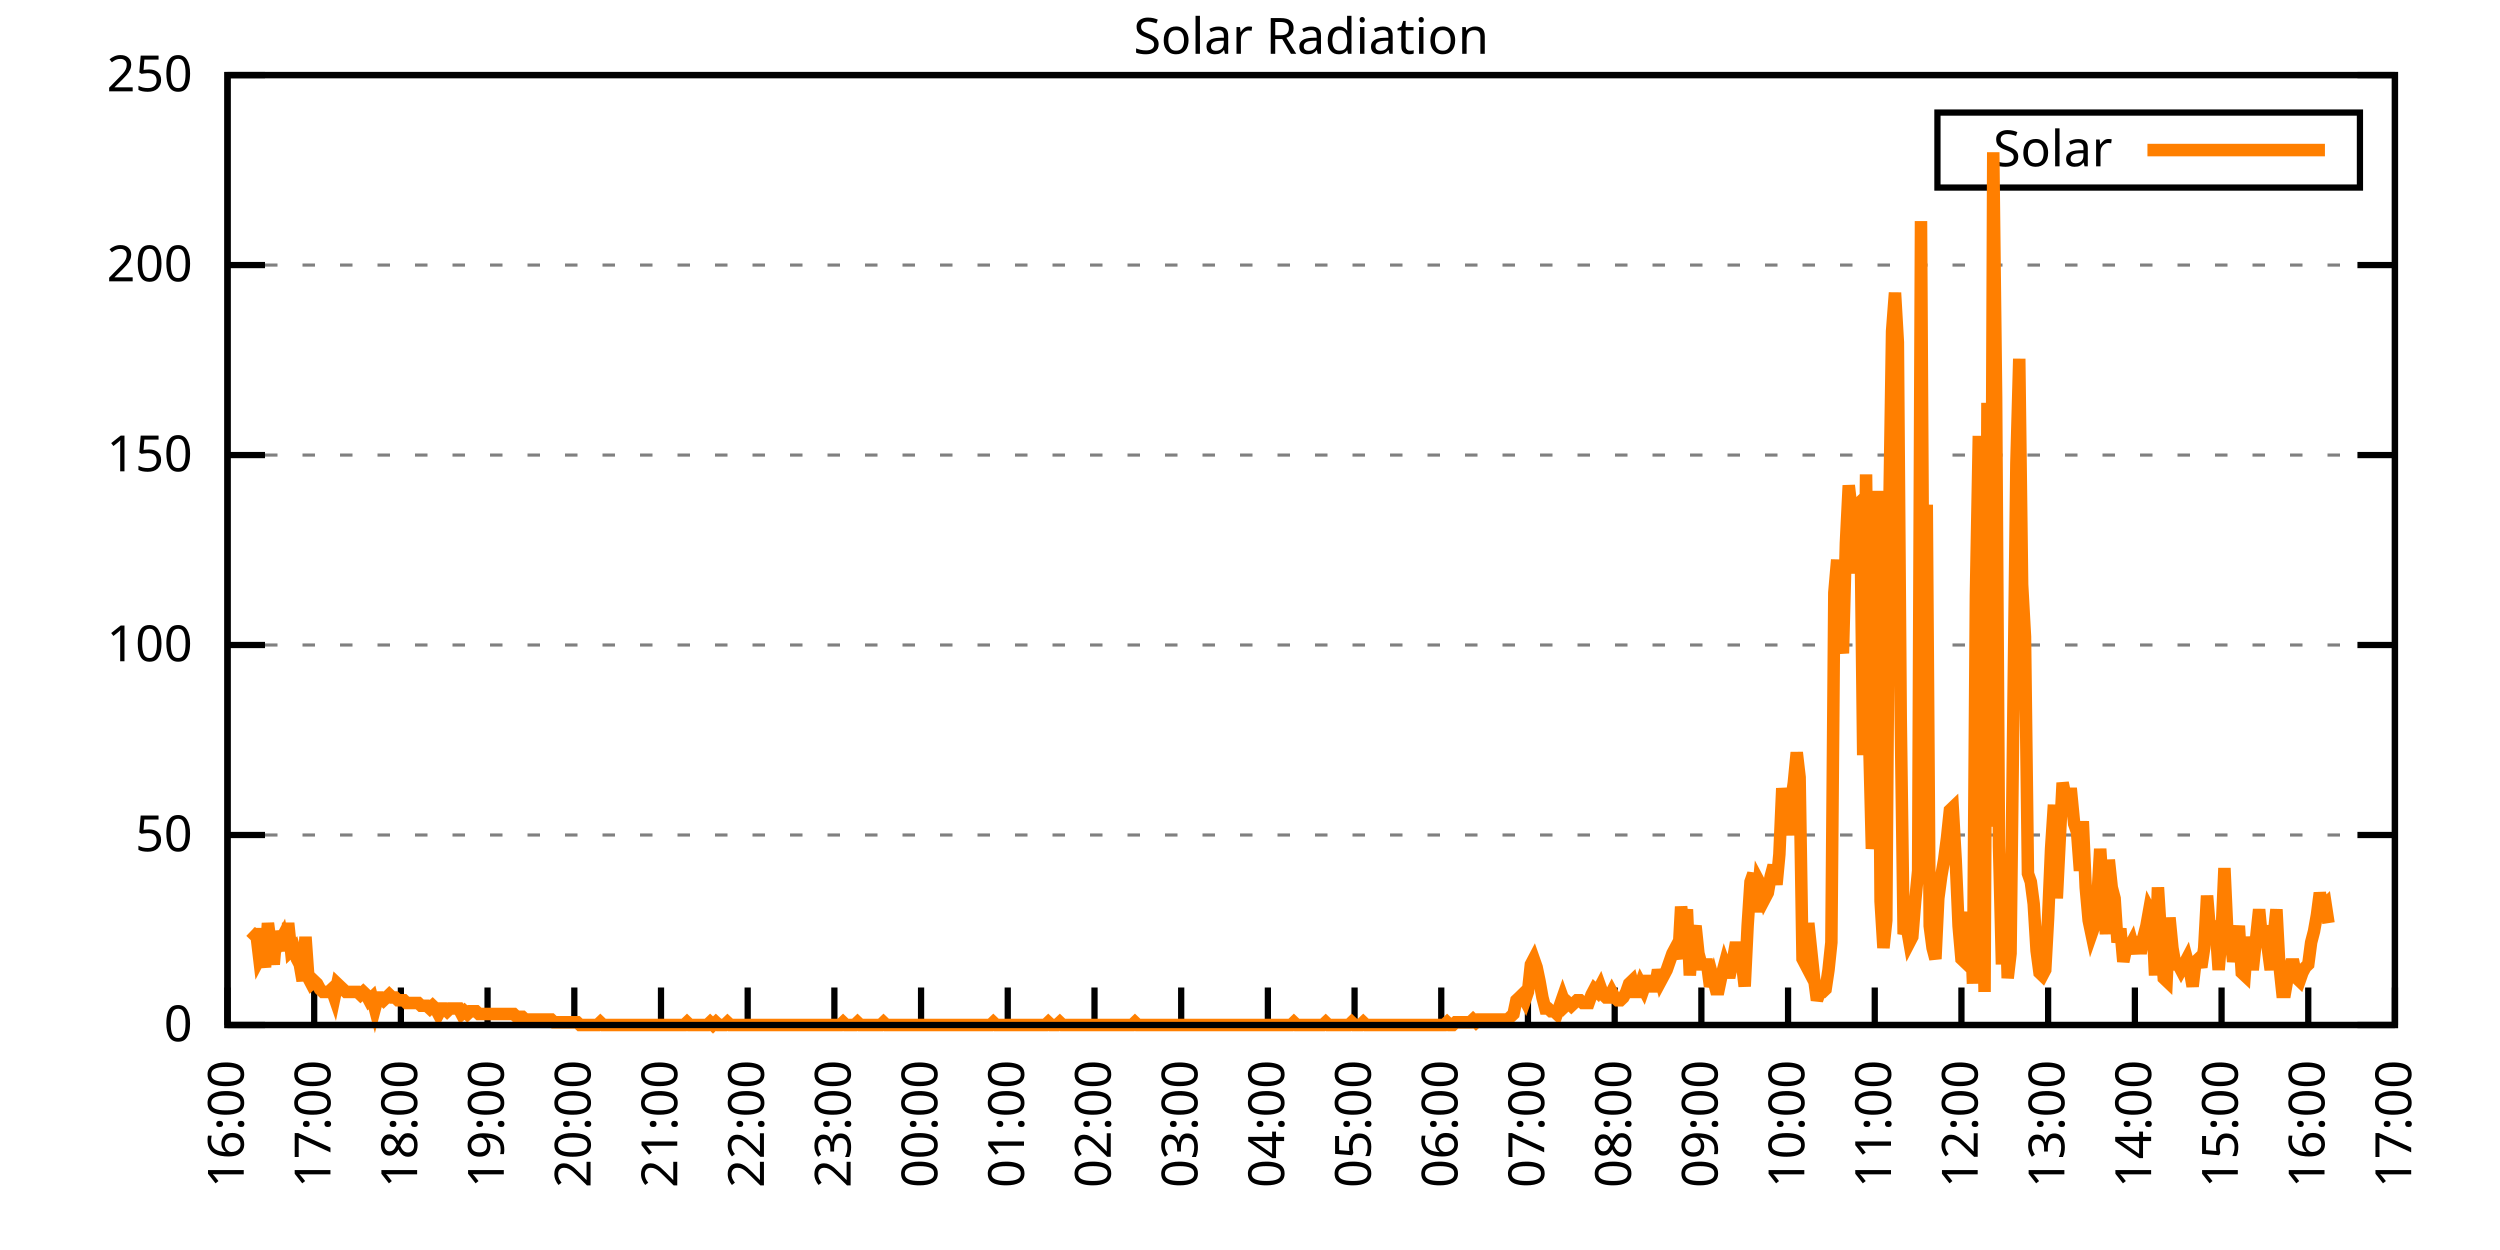
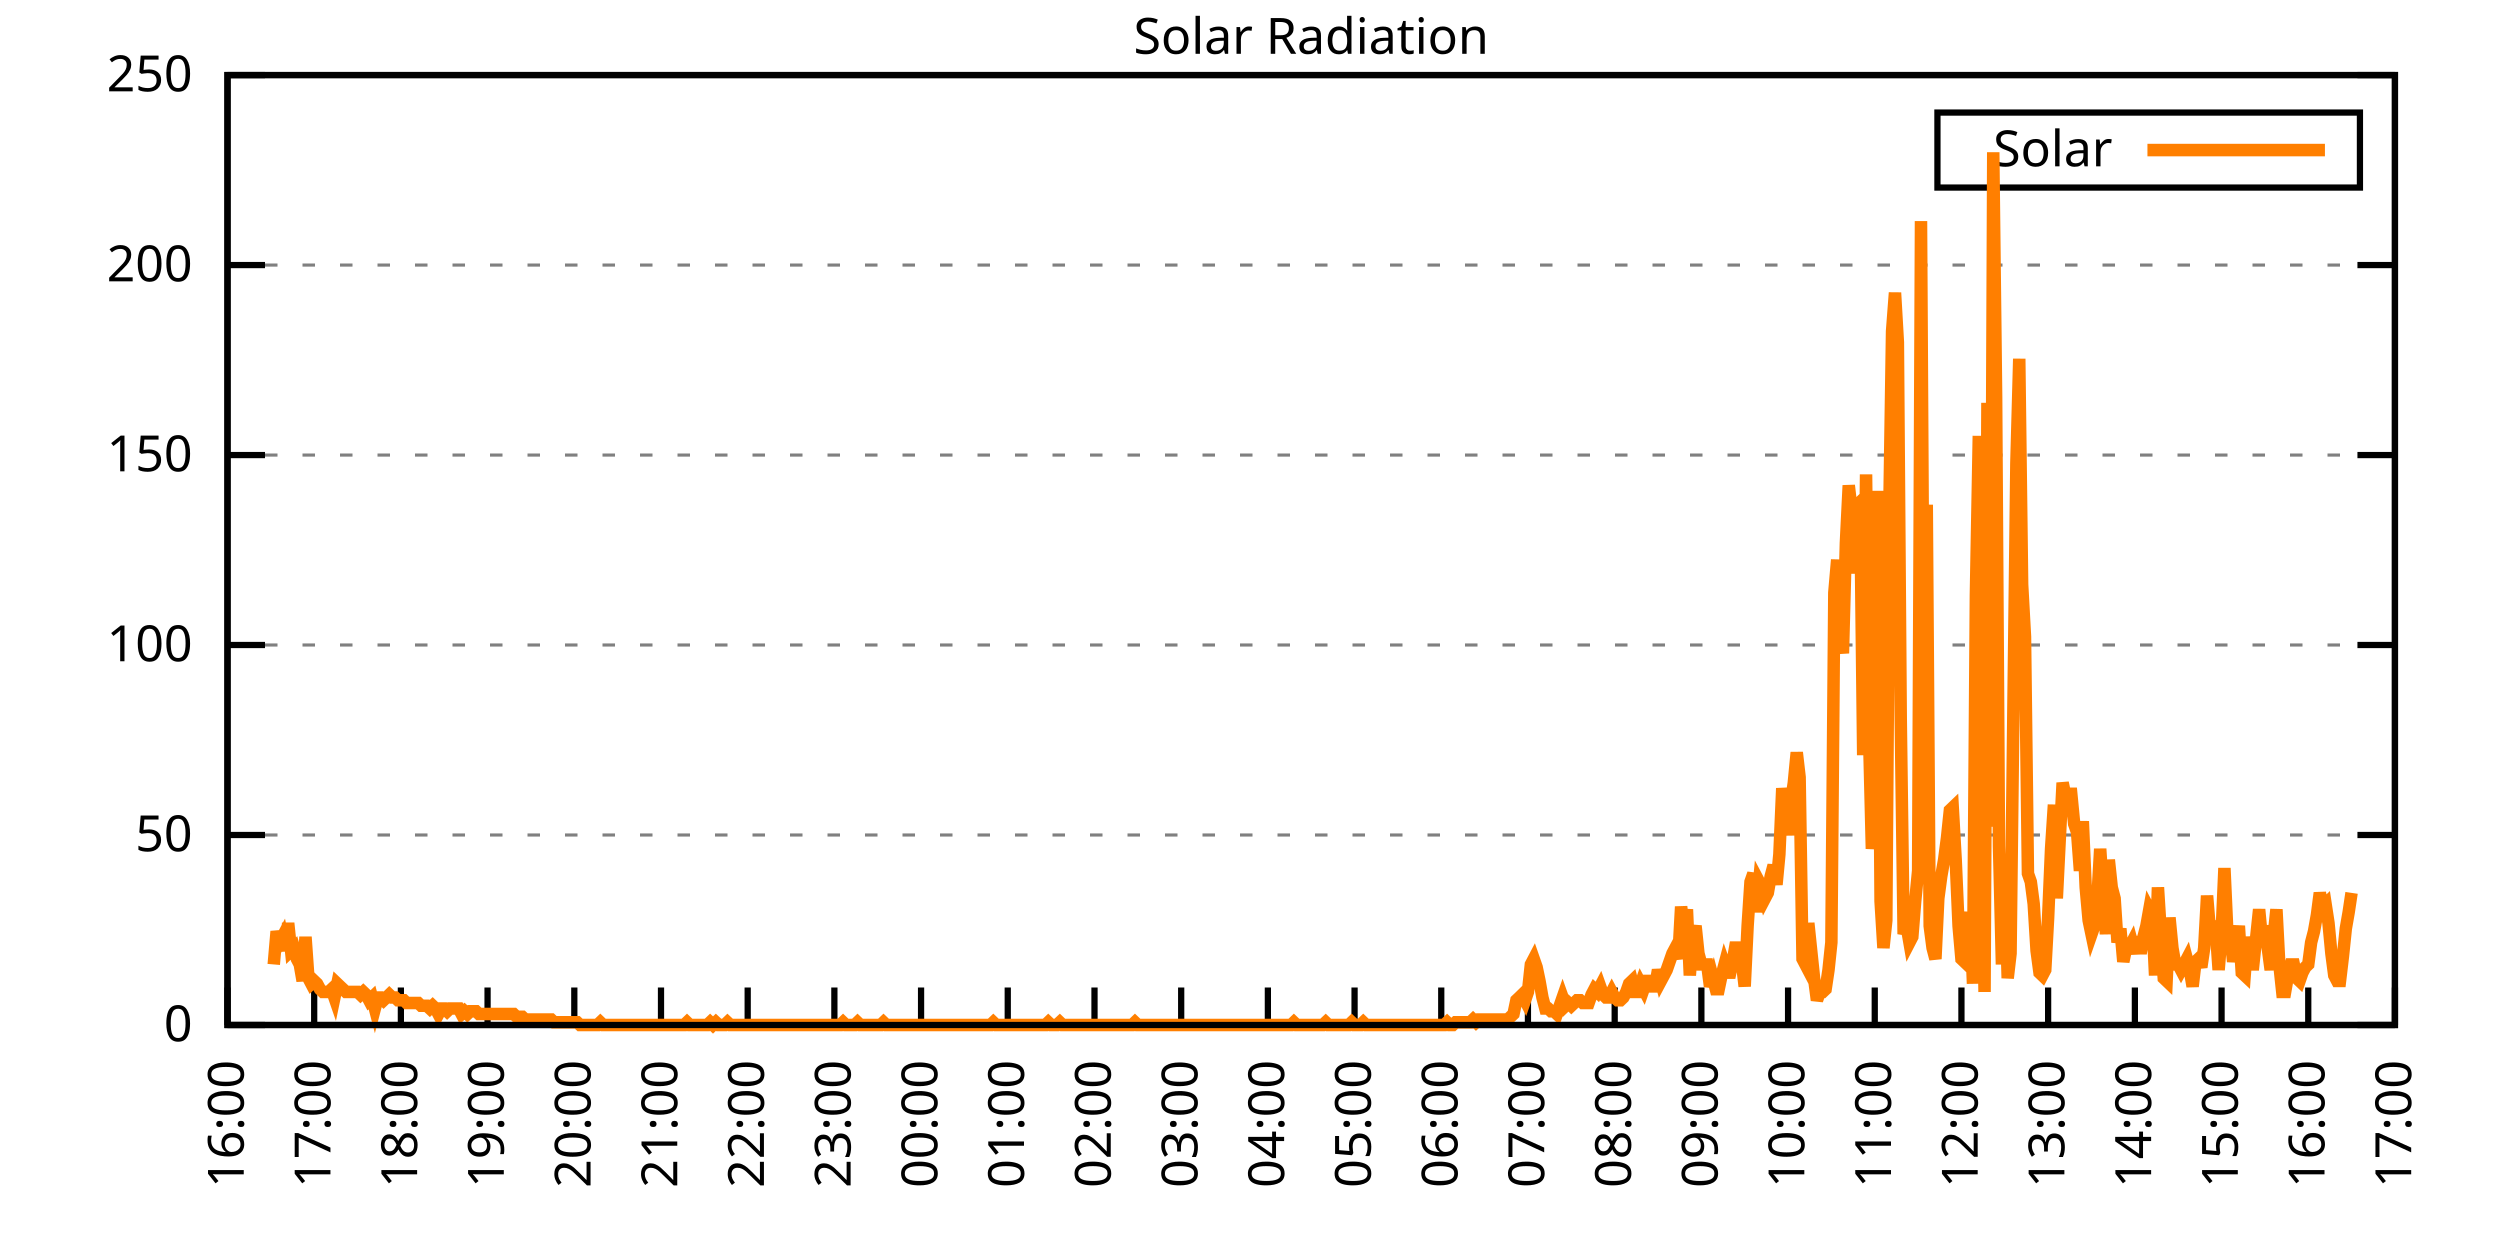
<svg xmlns="http://www.w3.org/2000/svg" xmlns:xlink="http://www.w3.org/1999/xlink" width="400" height="200" viewBox="0 0 400 200">
  <g id="gnuplot_canvas">
    <rect x="0" y="0" width="400" height="200" fill="none" />
    <defs>
      <circle id="gpDot" r="0.5" stroke-width="0.5" stroke="currentColor" />
      <path id="gpPt0" stroke-width="0.333" stroke="currentColor" d="M-1,0 h2 M0,-1 v2" />
      <path id="gpPt1" stroke-width="0.333" stroke="currentColor" d="M-1,-1 L1,1 M1,-1 L-1,1" />
      <path id="gpPt2" stroke-width="0.333" stroke="currentColor" d="M-1,0 L1,0 M0,-1 L0,1 M-1,-1 L1,1 M-1,1 L1,-1" />
      <rect id="gpPt3" stroke-width="0.333" stroke="currentColor" x="-1" y="-1" width="2" height="2" />
      <rect id="gpPt4" stroke-width="0.333" stroke="currentColor" fill="currentColor" x="-1" y="-1" width="2" height="2" />
      <circle id="gpPt5" stroke-width="0.333" stroke="currentColor" cx="0" cy="0" r="1" />
      <use xlink:href="#gpPt5" id="gpPt6" fill="currentColor" stroke="none" />
      <path id="gpPt7" stroke-width="0.333" stroke="currentColor" d="M0,-1.33 L-1.33,0.67 L1.33,0.67 z" />
      <use xlink:href="#gpPt7" id="gpPt8" fill="currentColor" stroke="none" />
      <use xlink:href="#gpPt7" id="gpPt9" stroke="currentColor" transform="rotate(180)" />
      <use xlink:href="#gpPt9" id="gpPt10" fill="currentColor" stroke="none" />
      <use xlink:href="#gpPt3" id="gpPt11" stroke="currentColor" transform="rotate(45)" />
      <use xlink:href="#gpPt11" id="gpPt12" fill="currentColor" stroke="none" />
      <path id="gpPt13" stroke-width="0.333" stroke="currentColor" d="M0,1.330 L1.265,0.411 L0.782,-1.067 L-0.782,-1.076 L-1.265,0.411 z" />
      <use xlink:href="#gpPt13" id="gpPt14" fill="currentColor" stroke="none" />
      <filter id="textbox" filterUnits="objectBoundingBox" x="0" y="0" height="1" width="1">
        <feFlood flood-color="white" flood-opacity="1" result="bgnd" />
        <feComposite in="SourceGraphic" in2="bgnd" operator="atop" />
      </filter>
      <filter id="greybox" filterUnits="objectBoundingBox" x="0" y="0" height="1" width="1">
        <feFlood flood-color="lightgrey" flood-opacity="1" result="grey" />
        <feComposite in="SourceGraphic" in2="grey" operator="atop" />
      </filter>
    </defs>
    <g fill="none" color="white" stroke="currentColor" stroke-width="1.00" stroke-linecap="butt" stroke-linejoin="miter">
</g>
    <g fill="none" color="black" stroke="currentColor" stroke-width="1.00" stroke-linecap="butt" stroke-linejoin="miter">
      <g stroke="none" shape-rendering="crispEdges">
        <polygon fill="rgb(255, 255, 255)" points="36.40,164.00 383.18,164.00 383.18,12.02 36.40,12.02 " />
      </g>
    </g>
    <g fill="none" color="black" stroke="currentColor" stroke-width="1.00" stroke-linecap="butt" stroke-linejoin="miter">
</g>
    <g fill="none" color="black" stroke="black" stroke-width="0.50" stroke-linecap="butt" stroke-linejoin="miter">
</g>
    <g fill="none" color="gray" stroke="currentColor" stroke-width="0.50" stroke-linecap="butt" stroke-linejoin="miter">
      <path stroke="gray" stroke-dasharray="2,4" class="gridline" d="M36.40,164.00 L383.19,164.00  " />
    </g>
    <g fill="none" color="gray" stroke="gray" stroke-width="1.00" stroke-linecap="butt" stroke-linejoin="miter">
</g>
    <g fill="none" color="black" stroke="currentColor" stroke-width="1.00" stroke-linecap="butt" stroke-linejoin="miter">
      <path stroke="black" d="M36.40,164.00 L42.40,164.00 M383.19,164.00 L377.19,164.00  " />
      <g transform="translate(30.80,166.60)" stroke="none" fill="black" font-family="Sans" font-size="8.00" text-anchor="end">
        <text>
          <tspan font-family="Sans"> 0</tspan>
        </text>
      </g>
    </g>
    <g fill="none" color="black" stroke="currentColor" stroke-width="1.00" stroke-linecap="butt" stroke-linejoin="miter">
</g>
    <g fill="none" color="black" stroke="black" stroke-width="0.50" stroke-linecap="butt" stroke-linejoin="miter">
</g>
    <g fill="none" color="gray" stroke="currentColor" stroke-width="0.50" stroke-linecap="butt" stroke-linejoin="miter">
      <path stroke="gray" stroke-dasharray="2,4" class="gridline" d="M36.40,133.60 L383.19,133.60  " />
    </g>
    <g fill="none" color="gray" stroke="gray" stroke-width="1.00" stroke-linecap="butt" stroke-linejoin="miter">
</g>
    <g fill="none" color="black" stroke="currentColor" stroke-width="1.00" stroke-linecap="butt" stroke-linejoin="miter">
      <path stroke="black" d="M36.40,133.60 L42.40,133.60 M383.19,133.60 L377.19,133.60  " />
      <g transform="translate(30.80,136.20)" stroke="none" fill="black" font-family="Sans" font-size="8.00" text-anchor="end">
        <text>
          <tspan font-family="Sans"> 50</tspan>
        </text>
      </g>
    </g>
    <g fill="none" color="black" stroke="currentColor" stroke-width="1.00" stroke-linecap="butt" stroke-linejoin="miter">
</g>
    <g fill="none" color="black" stroke="black" stroke-width="0.50" stroke-linecap="butt" stroke-linejoin="miter">
</g>
    <g fill="none" color="gray" stroke="currentColor" stroke-width="0.50" stroke-linecap="butt" stroke-linejoin="miter">
      <path stroke="gray" stroke-dasharray="2,4" class="gridline" d="M36.40,103.20 L383.19,103.20  " />
    </g>
    <g fill="none" color="gray" stroke="gray" stroke-width="1.00" stroke-linecap="butt" stroke-linejoin="miter">
</g>
    <g fill="none" color="black" stroke="currentColor" stroke-width="1.00" stroke-linecap="butt" stroke-linejoin="miter">
      <path stroke="black" d="M36.40,103.20 L42.40,103.20 M383.19,103.20 L377.19,103.20  " />
      <g transform="translate(30.80,105.80)" stroke="none" fill="black" font-family="Sans" font-size="8.00" text-anchor="end">
        <text>
          <tspan font-family="Sans"> 100</tspan>
        </text>
      </g>
    </g>
    <g fill="none" color="black" stroke="currentColor" stroke-width="1.00" stroke-linecap="butt" stroke-linejoin="miter">
</g>
    <g fill="none" color="black" stroke="black" stroke-width="0.50" stroke-linecap="butt" stroke-linejoin="miter">
</g>
    <g fill="none" color="gray" stroke="currentColor" stroke-width="0.50" stroke-linecap="butt" stroke-linejoin="miter">
      <path stroke="gray" stroke-dasharray="2,4" class="gridline" d="M36.40,72.81 L383.19,72.81  " />
    </g>
    <g fill="none" color="gray" stroke="gray" stroke-width="1.00" stroke-linecap="butt" stroke-linejoin="miter">
</g>
    <g fill="none" color="black" stroke="currentColor" stroke-width="1.00" stroke-linecap="butt" stroke-linejoin="miter">
      <path stroke="black" d="M36.40,72.81 L42.40,72.81 M383.19,72.81 L377.19,72.81  " />
      <g transform="translate(30.80,75.41)" stroke="none" fill="black" font-family="Sans" font-size="8.00" text-anchor="end">
        <text>
          <tspan font-family="Sans"> 150</tspan>
        </text>
      </g>
    </g>
    <g fill="none" color="black" stroke="currentColor" stroke-width="1.00" stroke-linecap="butt" stroke-linejoin="miter">
</g>
    <g fill="none" color="black" stroke="black" stroke-width="0.50" stroke-linecap="butt" stroke-linejoin="miter">
</g>
    <g fill="none" color="gray" stroke="currentColor" stroke-width="0.50" stroke-linecap="butt" stroke-linejoin="miter">
      <path stroke="gray" stroke-dasharray="2,4" class="gridline" d="M36.40,42.41 L383.19,42.41  " />
    </g>
    <g fill="none" color="gray" stroke="gray" stroke-width="1.00" stroke-linecap="butt" stroke-linejoin="miter">
</g>
    <g fill="none" color="black" stroke="currentColor" stroke-width="1.00" stroke-linecap="butt" stroke-linejoin="miter">
      <path stroke="black" d="M36.40,42.41 L42.40,42.41 M383.19,42.41 L377.19,42.41  " />
      <g transform="translate(30.80,45.01)" stroke="none" fill="black" font-family="Sans" font-size="8.00" text-anchor="end">
        <text>
          <tspan font-family="Sans"> 200</tspan>
        </text>
      </g>
    </g>
    <g fill="none" color="black" stroke="currentColor" stroke-width="1.00" stroke-linecap="butt" stroke-linejoin="miter">
</g>
    <g fill="none" color="black" stroke="black" stroke-width="0.50" stroke-linecap="butt" stroke-linejoin="miter">
</g>
    <g fill="none" color="gray" stroke="currentColor" stroke-width="0.50" stroke-linecap="butt" stroke-linejoin="miter">
      <path stroke="gray" stroke-dasharray="2,4" class="gridline" d="M36.40,12.01 L383.19,12.01  " />
    </g>
    <g fill="none" color="gray" stroke="gray" stroke-width="1.00" stroke-linecap="butt" stroke-linejoin="miter">
</g>
    <g fill="none" color="black" stroke="currentColor" stroke-width="1.00" stroke-linecap="butt" stroke-linejoin="miter">
      <path stroke="black" d="M36.40,12.01 L42.40,12.01 M383.19,12.01 L377.19,12.01  " />
      <g transform="translate(30.80,14.61)" stroke="none" fill="black" font-family="Sans" font-size="8.00" text-anchor="end">
        <text>
          <tspan font-family="Sans"> 250</tspan>
        </text>
      </g>
    </g>
    <g fill="none" color="black" stroke="currentColor" stroke-width="1.00" stroke-linecap="butt" stroke-linejoin="miter">
      <path stroke="black" d="M36.40,164.00 L36.40,158.00  " />
      <g transform="translate(39.00,169.60) rotate(270.00)" stroke="none" fill="black" font-family="Sans" font-size="8.00" text-anchor="end">
        <text>
          <tspan font-family="Sans">16:00</tspan>
        </text>
      </g>
    </g>
    <g fill="none" color="black" stroke="currentColor" stroke-width="1.00" stroke-linecap="butt" stroke-linejoin="miter">
      <path stroke="black" d="M50.27,164.00 L50.27,158.00  " />
      <g transform="translate(52.87,169.60) rotate(270.00)" stroke="none" fill="black" font-family="Sans" font-size="8.00" text-anchor="end">
        <text>
          <tspan font-family="Sans">17:00</tspan>
        </text>
      </g>
    </g>
    <g fill="none" color="black" stroke="currentColor" stroke-width="1.00" stroke-linecap="butt" stroke-linejoin="miter">
      <path stroke="black" d="M64.14,164.00 L64.14,158.00  " />
      <g transform="translate(66.74,169.60) rotate(270.00)" stroke="none" fill="black" font-family="Sans" font-size="8.00" text-anchor="end">
        <text>
          <tspan font-family="Sans">18:00</tspan>
        </text>
      </g>
    </g>
    <g fill="none" color="black" stroke="currentColor" stroke-width="1.00" stroke-linecap="butt" stroke-linejoin="miter">
      <path stroke="black" d="M78.01,164.00 L78.01,158.00  " />
      <g transform="translate(80.61,169.60) rotate(270.00)" stroke="none" fill="black" font-family="Sans" font-size="8.00" text-anchor="end">
        <text>
          <tspan font-family="Sans">19:00</tspan>
        </text>
      </g>
    </g>
    <g fill="none" color="black" stroke="currentColor" stroke-width="1.00" stroke-linecap="butt" stroke-linejoin="miter">
      <path stroke="black" d="M91.89,164.00 L91.89,158.00  " />
      <g transform="translate(94.49,169.60) rotate(270.00)" stroke="none" fill="black" font-family="Sans" font-size="8.00" text-anchor="end">
        <text>
          <tspan font-family="Sans">20:00</tspan>
        </text>
      </g>
    </g>
    <g fill="none" color="black" stroke="currentColor" stroke-width="1.00" stroke-linecap="butt" stroke-linejoin="miter">
      <path stroke="black" d="M105.76,164.00 L105.76,158.00  " />
      <g transform="translate(108.36,169.60) rotate(270.00)" stroke="none" fill="black" font-family="Sans" font-size="8.00" text-anchor="end">
        <text>
          <tspan font-family="Sans">21:00</tspan>
        </text>
      </g>
    </g>
    <g fill="none" color="black" stroke="currentColor" stroke-width="1.00" stroke-linecap="butt" stroke-linejoin="miter">
      <path stroke="black" d="M119.63,164.00 L119.63,158.00  " />
      <g transform="translate(122.23,169.60) rotate(270.00)" stroke="none" fill="black" font-family="Sans" font-size="8.00" text-anchor="end">
        <text>
          <tspan font-family="Sans">22:00</tspan>
        </text>
      </g>
    </g>
    <g fill="none" color="black" stroke="currentColor" stroke-width="1.00" stroke-linecap="butt" stroke-linejoin="miter">
      <path stroke="black" d="M133.50,164.00 L133.50,158.00  " />
      <g transform="translate(136.10,169.60) rotate(270.00)" stroke="none" fill="black" font-family="Sans" font-size="8.00" text-anchor="end">
        <text>
          <tspan font-family="Sans">23:00</tspan>
        </text>
      </g>
    </g>
    <g fill="none" color="black" stroke="currentColor" stroke-width="1.00" stroke-linecap="butt" stroke-linejoin="miter">
      <path stroke="black" d="M147.37,164.00 L147.37,158.00  " />
      <g transform="translate(149.97,169.60) rotate(270.00)" stroke="none" fill="black" font-family="Sans" font-size="8.00" text-anchor="end">
        <text>
          <tspan font-family="Sans">00:00</tspan>
        </text>
      </g>
    </g>
    <g fill="none" color="black" stroke="currentColor" stroke-width="1.00" stroke-linecap="butt" stroke-linejoin="miter">
      <path stroke="black" d="M161.24,164.00 L161.24,158.00  " />
      <g transform="translate(163.84,169.60) rotate(270.00)" stroke="none" fill="black" font-family="Sans" font-size="8.00" text-anchor="end">
        <text>
          <tspan font-family="Sans">01:00</tspan>
        </text>
      </g>
    </g>
    <g fill="none" color="black" stroke="currentColor" stroke-width="1.00" stroke-linecap="butt" stroke-linejoin="miter">
      <path stroke="black" d="M175.12,164.00 L175.12,158.00  " />
      <g transform="translate(177.72,169.60) rotate(270.00)" stroke="none" fill="black" font-family="Sans" font-size="8.00" text-anchor="end">
        <text>
          <tspan font-family="Sans">02:00</tspan>
        </text>
      </g>
    </g>
    <g fill="none" color="black" stroke="currentColor" stroke-width="1.00" stroke-linecap="butt" stroke-linejoin="miter">
      <path stroke="black" d="M188.99,164.00 L188.99,158.00  " />
      <g transform="translate(191.59,169.60) rotate(270.00)" stroke="none" fill="black" font-family="Sans" font-size="8.00" text-anchor="end">
        <text>
          <tspan font-family="Sans">03:00</tspan>
        </text>
      </g>
    </g>
    <g fill="none" color="black" stroke="currentColor" stroke-width="1.00" stroke-linecap="butt" stroke-linejoin="miter">
      <path stroke="black" d="M202.86,164.00 L202.86,158.00  " />
      <g transform="translate(205.46,169.60) rotate(270.00)" stroke="none" fill="black" font-family="Sans" font-size="8.00" text-anchor="end">
        <text>
          <tspan font-family="Sans">04:00</tspan>
        </text>
      </g>
    </g>
    <g fill="none" color="black" stroke="currentColor" stroke-width="1.00" stroke-linecap="butt" stroke-linejoin="miter">
      <path stroke="black" d="M216.73,164.00 L216.73,158.00  " />
      <g transform="translate(219.33,169.60) rotate(270.00)" stroke="none" fill="black" font-family="Sans" font-size="8.00" text-anchor="end">
        <text>
          <tspan font-family="Sans">05:00</tspan>
        </text>
      </g>
    </g>
    <g fill="none" color="black" stroke="currentColor" stroke-width="1.00" stroke-linecap="butt" stroke-linejoin="miter">
      <path stroke="black" d="M230.60,164.00 L230.60,158.00  " />
      <g transform="translate(233.20,169.60) rotate(270.00)" stroke="none" fill="black" font-family="Sans" font-size="8.00" text-anchor="end">
        <text>
          <tspan font-family="Sans">06:00</tspan>
        </text>
      </g>
    </g>
    <g fill="none" color="black" stroke="currentColor" stroke-width="1.00" stroke-linecap="butt" stroke-linejoin="miter">
      <path stroke="black" d="M244.47,164.00 L244.47,158.00  " />
      <g transform="translate(247.07,169.60) rotate(270.00)" stroke="none" fill="black" font-family="Sans" font-size="8.00" text-anchor="end">
        <text>
          <tspan font-family="Sans">07:00</tspan>
        </text>
      </g>
    </g>
    <g fill="none" color="black" stroke="currentColor" stroke-width="1.00" stroke-linecap="butt" stroke-linejoin="miter">
      <path stroke="black" d="M258.35,164.00 L258.35,158.00  " />
      <g transform="translate(260.95,169.60) rotate(270.00)" stroke="none" fill="black" font-family="Sans" font-size="8.00" text-anchor="end">
        <text>
          <tspan font-family="Sans">08:00</tspan>
        </text>
      </g>
    </g>
    <g fill="none" color="black" stroke="currentColor" stroke-width="1.00" stroke-linecap="butt" stroke-linejoin="miter">
      <path stroke="black" d="M272.22,164.00 L272.22,158.00  " />
      <g transform="translate(274.82,169.60) rotate(270.00)" stroke="none" fill="black" font-family="Sans" font-size="8.00" text-anchor="end">
        <text>
          <tspan font-family="Sans">09:00</tspan>
        </text>
      </g>
    </g>
    <g fill="none" color="black" stroke="currentColor" stroke-width="1.00" stroke-linecap="butt" stroke-linejoin="miter">
      <path stroke="black" d="M286.09,164.00 L286.09,158.00  " />
      <g transform="translate(288.69,169.60) rotate(270.00)" stroke="none" fill="black" font-family="Sans" font-size="8.00" text-anchor="end">
        <text>
          <tspan font-family="Sans">10:00</tspan>
        </text>
      </g>
    </g>
    <g fill="none" color="black" stroke="currentColor" stroke-width="1.00" stroke-linecap="butt" stroke-linejoin="miter">
      <path stroke="black" d="M299.96,164.00 L299.96,158.00  " />
      <g transform="translate(302.56,169.60) rotate(270.00)" stroke="none" fill="black" font-family="Sans" font-size="8.00" text-anchor="end">
        <text>
          <tspan font-family="Sans">11:00</tspan>
        </text>
      </g>
    </g>
    <g fill="none" color="black" stroke="currentColor" stroke-width="1.00" stroke-linecap="butt" stroke-linejoin="miter">
      <path stroke="black" d="M313.83,164.00 L313.83,158.00  " />
      <g transform="translate(316.43,169.60) rotate(270.00)" stroke="none" fill="black" font-family="Sans" font-size="8.00" text-anchor="end">
        <text>
          <tspan font-family="Sans">12:00</tspan>
        </text>
      </g>
    </g>
    <g fill="none" color="black" stroke="currentColor" stroke-width="1.00" stroke-linecap="butt" stroke-linejoin="miter">
      <path stroke="black" d="M327.70,164.00 L327.70,158.00  " />
      <g transform="translate(330.30,169.60) rotate(270.00)" stroke="none" fill="black" font-family="Sans" font-size="8.00" text-anchor="end">
        <text>
          <tspan font-family="Sans">13:00</tspan>
        </text>
      </g>
    </g>
    <g fill="none" color="black" stroke="currentColor" stroke-width="1.00" stroke-linecap="butt" stroke-linejoin="miter">
      <path stroke="black" d="M341.58,164.00 L341.58,158.00  " />
      <g transform="translate(344.18,169.60) rotate(270.00)" stroke="none" fill="black" font-family="Sans" font-size="8.00" text-anchor="end">
        <text>
          <tspan font-family="Sans">14:00</tspan>
        </text>
      </g>
    </g>
    <g fill="none" color="black" stroke="currentColor" stroke-width="1.00" stroke-linecap="butt" stroke-linejoin="miter">
      <path stroke="black" d="M355.45,164.00 L355.45,158.00  " />
      <g transform="translate(358.05,169.60) rotate(270.00)" stroke="none" fill="black" font-family="Sans" font-size="8.00" text-anchor="end">
        <text>
          <tspan font-family="Sans">15:00</tspan>
        </text>
      </g>
    </g>
    <g fill="none" color="black" stroke="currentColor" stroke-width="1.00" stroke-linecap="butt" stroke-linejoin="miter">
      <path stroke="black" d="M369.32,164.00 L369.32,158.00  " />
      <g transform="translate(371.92,169.60) rotate(270.00)" stroke="none" fill="black" font-family="Sans" font-size="8.00" text-anchor="end">
        <text>
          <tspan font-family="Sans">16:00</tspan>
        </text>
      </g>
    </g>
    <g fill="none" color="black" stroke="currentColor" stroke-width="1.00" stroke-linecap="butt" stroke-linejoin="miter">
      <path stroke="black" d="M383.19,164.00 L383.19,158.00  " />
      <g transform="translate(385.79,169.60) rotate(270.00)" stroke="none" fill="black" font-family="Sans" font-size="8.00" text-anchor="end">
        <text>
          <tspan font-family="Sans">17:00</tspan>
        </text>
      </g>
    </g>
    <g fill="none" color="black" stroke="currentColor" stroke-width="1.00" stroke-linecap="butt" stroke-linejoin="miter">
</g>
    <g fill="none" color="black" stroke="currentColor" stroke-width="1.00" stroke-linecap="butt" stroke-linejoin="miter">
      <path stroke="black" d="M36.40,12.01 L36.40,164.00 L383.19,164.00 L383.19,12.01 L36.40,12.01 Z  " />
    </g>
    <g fill="none" color="black" stroke="currentColor" stroke-width="1.00" stroke-linecap="butt" stroke-linejoin="miter">
</g>
    <g fill="none" color="black" stroke="currentColor" stroke-width="1.00" stroke-linecap="butt" stroke-linejoin="miter">
      <path stroke="black" d="M309.99,30.01 L309.99,18.01 L377.59,18.01 L377.59,30.01 L309.99,30.01 Z  " />
    </g>
    <g id="Solar_Radiation_plot_1">
      <g fill="none" color="white" stroke="black" stroke-width="2.00" stroke-linecap="butt" stroke-linejoin="miter">
</g>
      <g fill="none" color="black" stroke="currentColor" stroke-width="2.00" stroke-linecap="butt" stroke-linejoin="miter">
        <g transform="translate(337.99,26.61)" stroke="none" fill="black" font-family="Sans" font-size="8.00" text-anchor="end">
          <text>
            <tspan font-family="Sans">Solar</tspan>
          </text>
        </g>
      </g>
      <g fill="none" color="black" stroke="currentColor" stroke-width="2.00" stroke-linecap="butt" stroke-linejoin="miter">
-         <path stroke="rgb(255, 127,   0)" d="M343.59,24.01 L371.99,24.01 M40.10,149.02 L40.56,149.46 L41.02,149.46 L41.49,153.43 L41.95,152.55 L42.41,154.75   L42.87,147.70 L43.34,151.23 L43.80,154.31 L44.26,149.02 L44.72,150.79 L45.19,149.90 L45.65,152.11 L46.11,147.70   L46.57,152.11 L47.03,151.67 L47.50,153.43 L47.96,154.31 L48.42,156.95 L48.88,149.90 L49.35,156.51 L49.81,157.39   L50.27,156.95 L50.73,157.39 L51.20,158.27 L51.66,158.71 L52.12,158.71 L52.58,158.71 L53.05,158.27 L53.51,159.60   L53.97,157.39 L54.43,157.83 L54.90,158.27 L55.36,158.71 L55.82,158.71 L56.28,158.71 L56.75,158.71 L57.21,158.71   L57.67,159.15 L58.13,158.71 L58.59,159.15 L59.06,160.04 L59.52,159.60 L59.98,161.36 L60.44,159.60 L60.91,159.60   L61.37,160.04 L61.83,159.60 L62.29,159.15 L62.76,159.60 L63.22,159.60 L63.68,160.04 L64.14,160.04 L64.61,160.04   L65.07,160.48 L65.53,160.48 L65.99,160.48 L66.46,160.48 L66.92,160.48 L67.38,160.92 L67.84,160.92 L68.30,160.92   L68.77,161.36 L69.23,160.92 L69.69,161.36 L70.15,162.24 L70.62,161.36 L71.08,161.36 L71.54,161.80 L72.00,161.36   L72.47,161.36 L72.93,161.36 L73.39,161.36 L73.85,162.24 L74.32,161.80 L74.78,162.24 L75.24,161.80 L75.70,161.80   L76.17,161.80 L76.63,162.24 L77.09,162.24 L77.55,162.24 L78.01,162.24 L78.48,162.24 L78.94,162.24 L79.40,162.24   L79.86,162.24 L80.33,162.24 L80.79,162.24 L81.25,162.24 L81.71,162.24 L82.18,162.24 L82.64,162.68 L83.10,162.68   L83.56,162.68 L84.03,163.12 L84.49,163.12 L84.95,163.12 L85.41,163.12 L85.88,163.12 L86.34,163.12 L86.80,163.12   L87.26,163.12 L87.72,163.12 L88.19,163.12 L88.65,163.56 L89.11,163.56 L89.57,163.56 L90.04,163.56 L90.50,163.56   L90.96,163.56 L91.42,163.56 L91.89,163.56 L92.35,163.56 L92.81,164.00 L93.27,164.00 L93.74,164.00 L94.20,164.00   L94.66,164.00 L95.12,164.00 L95.59,164.00 L96.05,163.56 L96.51,164.00 L96.97,164.00 L97.44,164.00 L97.90,164.00   L98.36,164.00 L98.82,164.00 L99.28,164.00 L99.75,164.00 L100.21,164.00 L100.67,164.00 L101.13,164.00 L101.60,164.00   L102.06,164.00 L102.52,164.00 L102.98,164.00 L103.45,164.00 L103.91,164.00 L104.37,164.00 L104.83,164.00 L105.30,164.00   L105.76,164.00 L106.22,164.00 L106.68,164.00 L107.15,164.00 L107.61,164.00 L108.07,164.00 L108.53,164.00 L108.99,164.00   L109.46,164.00 L109.92,163.56 L110.38,164.00 L110.84,164.00 L111.31,164.00 L111.77,164.00 L112.23,164.00 L112.69,164.00   L113.16,164.00 L113.62,163.56 L114.08,164.00 L114.54,163.56 L115.01,164.00 L115.47,164.00 L115.93,164.00 L116.39,163.56   L116.86,164.00 L117.32,164.00 L117.78,164.00 L118.24,164.00 L118.70,164.00 L119.17,164.00 L119.63,164.00 L120.09,164.00   L120.55,164.00 L121.02,164.00 L121.48,164.00 L121.94,164.00 L122.40,164.00 L122.87,164.00 L123.33,164.00 L123.79,164.00   L124.25,164.00 L124.72,164.00 L125.18,164.00 L125.64,164.00 L126.10,164.00 L126.57,164.00 L127.03,164.00 L127.49,164.00   L127.95,164.00 L128.41,164.00 L128.88,164.00 L129.34,164.00 L129.80,164.00 L130.26,164.00 L130.73,164.00 L131.19,164.00   L131.65,164.00 L132.11,164.00 L132.58,164.00 L133.04,164.00 L133.50,164.00 L133.96,164.00 L134.43,164.00 L134.89,163.56   L135.35,164.00 L135.81,164.00 L136.28,164.00 L136.74,164.00 L137.20,163.56 L137.66,164.00 L138.13,164.00 L138.59,164.00   L139.05,164.00 L139.51,164.00 L139.97,164.00 L140.44,164.00 L140.90,164.00 L141.36,163.56 L141.82,164.00 L142.29,164.00   L142.75,164.00 L143.21,164.00 L143.67,164.00 L144.14,164.00 L144.60,164.00 L145.06,164.00 L145.52,164.00 L145.99,164.00   L146.45,164.00 L146.91,164.00 L147.37,164.00 L147.84,164.00 L148.30,164.00 L148.76,164.00 L149.22,164.00 L149.68,164.00   L150.15,164.00 L150.61,164.00 L151.07,164.00 L151.53,164.00 L152.00,164.00 L152.46,164.00 L152.92,164.00 L153.38,164.00   L153.85,164.00 L154.31,164.00 L154.77,164.00 L155.23,164.00 L155.70,164.00 L156.16,164.00 L156.62,164.00 L157.08,164.00   L157.55,164.00 L158.01,164.00 L158.47,164.00 L158.93,163.56 L159.39,164.00 L159.86,164.00 L160.32,164.00 L160.78,164.00   L161.24,164.00 L161.71,164.00 L162.17,164.00 L162.63,164.00 L163.09,164.00 L163.56,164.00 L164.02,164.00 L164.48,164.00   L164.94,164.00 L165.41,164.00 L165.87,164.00 L166.33,164.00 L166.79,164.00 L167.26,164.00 L167.72,163.56 L168.18,164.00   L168.64,164.00 L169.10,164.00 L169.57,163.56 L170.03,164.00 L170.49,164.00 L170.95,164.00 L171.42,164.00 L171.88,164.00   L172.34,164.00 L172.80,164.00 L173.27,164.00 L173.73,164.00 L174.19,164.00 L174.65,164.00 L175.12,164.00 L175.58,164.00   L176.04,164.00 L176.50,164.00 L176.97,164.00 L177.43,164.00 L177.89,164.00 L178.35,164.00 L178.82,164.00 L179.28,164.00   L179.74,164.00 L180.20,164.00 L180.66,164.00 L181.13,164.00 L181.59,163.56 L182.05,164.00 L182.51,164.00 L182.98,164.00   L183.44,164.00 L183.90,164.00 L184.36,164.00 L184.83,164.00 L185.29,164.00 L185.75,164.00 L186.21,164.00 L186.68,164.00   L187.14,164.00 L187.60,164.00 L188.06,164.00 L188.53,164.00 L188.99,164.00 L189.45,164.00 L189.91,164.00 L190.37,164.00   L190.84,164.00 L191.30,164.00 L191.76,164.00 L192.22,164.00 L192.69,164.00 L193.15,164.00 L193.61,164.00 L194.07,164.00   L194.54,164.00 L195.00,164.00 L195.46,164.00 L195.92,164.00 L196.39,164.00 L196.85,164.00 L197.31,164.00 L197.77,164.00   L198.24,164.00 L198.70,164.00 L199.16,164.00 L199.62,164.00 L200.08,164.00 L200.55,164.00 L201.01,164.00 L201.47,164.00   L201.93,164.00 L202.40,164.00 L202.86,164.00 L203.32,164.00 L203.78,164.00 L204.25,164.00 L204.71,164.00 L205.17,164.00   L205.63,164.00 L206.10,164.00 L206.56,164.00 L207.02,163.56 L207.48,164.00 L207.95,164.00 L208.41,164.00 L208.87,164.00   L209.33,164.00 L209.80,164.00 L210.26,164.00 L210.72,164.00 L211.18,164.00 L211.64,164.00 L212.11,163.56 L212.57,164.00   L213.03,164.00 L213.49,164.00 L213.96,164.00 L214.42,164.00 L214.88,164.00 L215.34,164.00 L215.81,164.00 L216.27,163.56   L216.73,164.00 L217.19,164.00 L217.66,164.00 L218.12,163.56 L218.58,164.00 L219.04,164.00 L219.51,164.00 L219.97,164.00   L220.43,164.00 L220.89,164.00 L221.35,164.00 L221.82,164.00 L222.28,164.00 L222.74,164.00 L223.20,164.00 L223.67,164.00   L224.13,164.00 L224.59,164.00 L225.05,164.00 L225.52,164.00 L225.98,164.00 L226.44,164.00 L226.90,164.00 L227.37,164.00   L227.83,164.00 L228.29,164.00 L228.75,164.00 L229.22,164.00 L229.68,164.00 L230.14,164.00 L230.60,164.00 L231.06,164.00   L231.53,163.56 L231.99,164.00 L232.45,164.00 L232.91,163.56 L233.38,163.56 L233.84,163.56 L234.30,163.56 L234.76,163.56   L235.23,163.56 L235.69,163.12 L236.15,163.56 L236.61,163.12 L237.08,163.12 L237.54,163.12 L238.00,163.12 L238.46,163.12   L238.93,163.12 L239.39,163.12 L239.85,163.12 L240.31,163.12 L240.77,163.12 L241.24,163.12 L241.70,162.68 L242.16,162.24   L242.62,160.04 L243.09,159.60 L243.55,159.15 L244.01,160.04 L244.47,158.71 L244.94,154.31 L245.40,153.43 L245.86,154.75   L246.32,156.95 L246.79,159.60 L247.25,161.36 L247.71,161.36 L248.17,161.80 L248.64,161.80 L249.10,162.24 L249.56,160.92   L250.02,159.60 L250.49,160.92 L250.95,160.48 L251.41,160.92 L251.87,160.48 L252.33,160.04 L252.80,160.04 L253.26,160.48   L253.72,160.48 L254.18,160.48 L254.65,159.15 L255.11,158.27 L255.57,158.71 L256.03,157.83 L256.50,159.15 L256.96,159.60   L257.42,159.60 L257.88,158.71 L258.35,159.60 L258.81,160.04 L259.27,160.04 L259.73,159.60 L260.20,158.71 L260.66,157.39   L261.12,156.95 L261.58,158.71 L262.04,158.71 L262.51,157.39 L262.97,158.27 L263.43,156.95 L263.89,156.95 L264.36,157.83   L264.82,157.83 L265.28,155.19 L265.74,156.95 L266.21,156.07 L266.67,155.19 L267.13,153.87 L267.59,152.55 L268.06,151.67   L268.52,153.43 L268.98,145.06 L269.44,149.02 L269.91,145.50 L270.37,156.07 L270.83,149.90 L271.29,148.14 L271.75,152.55   L272.22,154.31 L272.68,154.31 L273.14,154.31 L273.60,157.83 L274.07,156.51 L274.53,158.27 L274.99,158.27 L275.45,156.07   L275.92,154.31 L276.38,155.63 L276.84,155.63 L277.30,153.43 L277.77,150.79 L278.23,153.43 L278.69,153.87 L279.15,157.83   L279.62,148.14 L280.08,141.09 L280.54,139.77 L281.00,145.94 L281.46,141.09 L281.93,141.98 L282.39,143.74 L282.85,142.86   L283.31,140.21 L283.78,138.45 L284.24,141.54 L284.70,136.69 L285.16,126.12 L285.63,129.64 L286.09,133.61 L286.55,128.32   L287.01,125.24 L287.48,120.39 L287.94,124.36 L288.40,153.43 L288.86,154.31 L289.33,147.70 L289.79,152.11 L290.25,156.51   L290.71,160.04 L291.18,158.71 L291.64,158.71 L292.10,158.27 L292.56,155.19 L293.02,150.79 L293.49,94.84 L293.95,89.56   L294.41,101.45 L294.87,104.53 L295.34,86.91 L295.80,77.66 L296.26,81.63 L296.72,81.19 L297.19,91.76 L297.65,81.19   L298.11,120.83 L298.57,75.90 L299.04,117.31 L299.50,135.81 L299.96,131.84 L300.42,78.54 L300.89,144.18 L301.35,151.67   L301.81,147.26 L302.27,82.95 L302.73,53.00 L303.20,46.83 L303.66,54.76 L304.12,115.11 L304.58,149.46 L305.05,148.14   L305.51,150.79 L305.97,149.90 L306.43,144.18 L306.90,139.33 L307.36,35.38 L307.82,114.67 L308.28,80.75 L308.75,148.14   L309.21,151.67 L309.67,153.43 L310.13,143.74 L310.60,140.21 L311.06,137.57 L311.52,134.05 L311.98,129.64 L312.44,129.20   L312.91,137.57 L313.37,148.14 L313.83,153.43 L314.29,153.87 L314.76,149.90 L315.22,145.94 L315.68,157.39 L316.14,95.28   L316.61,69.74 L317.07,130.08 L317.53,158.71 L317.99,64.45 L318.46,132.28 L318.92,24.36 L319.38,63.57 L319.84,135.37   L320.31,154.31 L320.77,139.77 L321.23,156.51 L321.69,152.55 L322.15,112.90 L322.62,74.14 L323.08,57.40 L323.54,93.52   L324.00,101.89 L324.47,139.77 L324.93,141.09 L325.39,144.62 L325.85,152.11 L326.32,155.63 L326.78,156.07 L327.24,155.19   L327.70,146.82 L328.17,135.81 L328.63,128.76 L329.09,143.74 L329.55,134.49 L330.02,125.24 L330.48,127.44 L330.94,127.00   L331.40,127.00 L331.87,131.84 L332.33,133.17 L332.79,139.33 L333.25,131.40 L333.71,141.98 L334.18,147.26 L334.64,149.46   L335.10,148.14 L335.56,144.18 L336.03,135.81 L336.49,142.86 L336.95,149.46 L337.41,137.57 L337.88,141.98 L338.34,143.74   L338.80,150.79 L339.26,148.58 L339.73,153.87 L340.19,151.67 L340.65,151.67 L341.11,150.79 L341.58,152.55 L342.04,149.90   L342.50,152.55 L342.96,149.90 L343.42,148.14 L343.89,145.50 L344.35,146.38 L344.81,156.07 L345.27,141.98 L345.74,149.46   L346.20,156.51 L346.66,156.95 L347.12,146.82 L347.59,151.67 L348.05,154.31 L348.51,154.31 L348.97,155.19 L349.44,154.31   L349.90,153.43 L350.36,155.19 L350.82,157.83 L351.29,153.87 L351.75,153.43 L352.21,154.75 L352.67,151.67 L353.13,143.30   L353.60,149.02 L354.06,149.02 L354.52,148.58 L354.98,155.19 L355.45,149.46 L355.91,138.89 L356.37,149.02 L356.83,149.02   L357.30,153.87 L357.76,151.23 L358.22,148.14 L358.68,155.63 L359.15,156.07 L359.61,149.90 L360.07,154.31 L360.53,154.31   L361.00,149.90 L361.46,145.50 L361.92,150.34 L362.38,148.14 L362.84,151.67 L363.31,155.19 L363.77,149.90 L364.23,145.50   L364.69,154.31 L365.16,158.71 L365.62,158.71 L366.08,156.07 L366.54,154.31 L367.01,154.31 L367.47,156.51 L367.93,156.95   L368.39,155.63 L368.86,154.75 L369.32,154.31 L369.78,150.79 L370.24,149.02 L370.71,146.38 L371.17,142.86 L371.63,145.06   L372.09,144.62 L372.56,147.70  " />
+         <path stroke="rgb(255, 127,   0)" d="M343.59,24.01 L371.99,24.01 M43.80,154.31 L44.26,149.02 L44.72,150.79 L45.19,149.90 L45.65,152.11 L46.11,147.70   L46.57,152.11 L47.03,151.67 L47.50,153.43 L47.96,154.31 L48.42,156.95 L48.88,149.90 L49.35,156.51 L49.81,157.39   L50.27,156.95 L50.73,157.39 L51.20,158.27 L51.66,158.71 L52.12,158.71 L52.58,158.71 L53.05,158.27 L53.51,159.60   L53.97,157.39 L54.43,157.83 L54.90,158.27 L55.36,158.71 L55.82,158.71 L56.28,158.71 L56.75,158.71 L57.21,158.71   L57.67,159.15 L58.13,158.71 L58.59,159.15 L59.06,160.04 L59.52,159.60 L59.98,161.36 L60.44,159.60 L60.91,159.60   L61.37,160.04 L61.83,159.60 L62.29,159.15 L62.76,159.60 L63.22,159.60 L63.68,160.04 L64.14,160.04 L64.61,160.04   L65.07,160.48 L65.53,160.48 L65.99,160.48 L66.46,160.48 L66.92,160.48 L67.38,160.92 L67.84,160.92 L68.30,160.92   L68.77,161.36 L69.23,160.92 L69.69,161.36 L70.15,162.24 L70.62,161.36 L71.08,161.36 L71.54,161.80 L72.00,161.36   L72.47,161.36 L72.93,161.36 L73.39,161.36 L73.85,162.24 L74.32,161.80 L74.78,162.24 L75.24,161.80 L75.70,161.80   L76.17,161.80 L76.63,162.24 L77.09,162.24 L77.55,162.24 L78.01,162.24 L78.48,162.24 L78.94,162.24 L79.40,162.24   L79.86,162.24 L80.33,162.24 L80.79,162.24 L81.25,162.24 L81.71,162.24 L82.18,162.24 L82.64,162.68 L83.10,162.68   L83.56,162.68 L84.03,163.12 L84.49,163.12 L84.95,163.12 L85.41,163.12 L85.88,163.12 L86.34,163.12 L86.80,163.12   L87.26,163.12 L87.72,163.12 L88.19,163.12 L88.65,163.56 L89.11,163.56 L89.57,163.56 L90.04,163.56 L90.50,163.56   L90.96,163.56 L91.42,163.56 L91.89,163.56 L92.35,163.56 L92.81,164.00 L93.27,164.00 L93.74,164.00 L94.20,164.00   L94.66,164.00 L95.12,164.00 L95.59,164.00 L96.05,163.56 L96.51,164.00 L96.97,164.00 L97.44,164.00 L97.90,164.00   L98.36,164.00 L98.82,164.00 L99.28,164.00 L99.75,164.00 L100.21,164.00 L100.67,164.00 L101.13,164.00 L101.60,164.00   L102.06,164.00 L102.52,164.00 L102.98,164.00 L103.45,164.00 L103.91,164.00 L104.37,164.00 L104.83,164.00 L105.30,164.00   L105.76,164.00 L106.22,164.00 L106.68,164.00 L107.15,164.00 L107.61,164.00 L108.07,164.00 L108.53,164.00 L108.99,164.00   L109.46,164.00 L109.92,163.56 L110.38,164.00 L110.84,164.00 L111.31,164.00 L111.77,164.00 L112.23,164.00 L112.69,164.00   L113.16,164.00 L113.62,163.56 L114.08,164.00 L114.54,163.56 L115.01,164.00 L115.47,164.00 L115.93,164.00 L116.39,163.56   L116.86,164.00 L117.32,164.00 L117.78,164.00 L118.24,164.00 L118.70,164.00 L119.17,164.00 L119.63,164.00 L120.09,164.00   L120.55,164.00 L121.02,164.00 L121.48,164.00 L121.94,164.00 L122.40,164.00 L122.87,164.00 L123.33,164.00 L123.79,164.00   L124.25,164.00 L124.72,164.00 L125.18,164.00 L125.64,164.00 L126.10,164.00 L126.57,164.00 L127.03,164.00 L127.49,164.00   L127.95,164.00 L128.41,164.00 L128.88,164.00 L129.34,164.00 L129.80,164.00 L130.26,164.00 L130.73,164.00 L131.19,164.00   L131.65,164.00 L132.11,164.00 L132.58,164.00 L133.04,164.00 L133.50,164.00 L133.96,164.00 L134.43,164.00 L134.89,163.56   L135.35,164.00 L135.81,164.00 L136.28,164.00 L136.74,164.00 L137.20,163.56 L137.66,164.00 L138.13,164.00 L138.59,164.00   L139.05,164.00 L139.51,164.00 L139.97,164.00 L140.44,164.00 L140.90,164.00 L141.36,163.56 L141.82,164.00 L142.29,164.00   L142.75,164.00 L143.21,164.00 L143.67,164.00 L144.14,164.00 L144.60,164.00 L145.06,164.00 L145.52,164.00 L145.99,164.00   L146.45,164.00 L146.91,164.00 L147.37,164.00 L147.84,164.00 L148.30,164.00 L148.76,164.00 L149.22,164.00 L149.68,164.00   L150.15,164.00 L150.61,164.00 L151.07,164.00 L151.53,164.00 L152.00,164.00 L152.46,164.00 L152.92,164.00 L153.38,164.00   L153.85,164.00 L154.31,164.00 L154.77,164.00 L155.23,164.00 L155.70,164.00 L156.16,164.00 L156.62,164.00 L157.08,164.00   L157.55,164.00 L158.01,164.00 L158.47,164.00 L158.93,163.56 L159.39,164.00 L159.86,164.00 L160.32,164.00 L160.78,164.00   L161.24,164.00 L161.71,164.00 L162.17,164.00 L162.63,164.00 L163.09,164.00 L163.56,164.00 L164.02,164.00 L164.48,164.00   L164.94,164.00 L165.41,164.00 L165.87,164.00 L166.33,164.00 L166.79,164.00 L167.26,164.00 L167.72,163.56 L168.18,164.00   L168.64,164.00 L169.10,164.00 L169.57,163.56 L170.03,164.00 L170.49,164.00 L170.95,164.00 L171.42,164.00 L171.88,164.00   L172.34,164.00 L172.80,164.00 L173.27,164.00 L173.73,164.00 L174.19,164.00 L174.65,164.00 L175.12,164.00 L175.58,164.00   L176.04,164.00 L176.50,164.00 L176.97,164.00 L177.43,164.00 L177.89,164.00 L178.35,164.00 L178.82,164.00 L179.28,164.00   L179.74,164.00 L180.20,164.00 L180.66,164.00 L181.13,164.00 L181.59,163.56 L182.05,164.00 L182.51,164.00 L182.98,164.00   L183.44,164.00 L183.90,164.00 L184.36,164.00 L184.83,164.00 L185.29,164.00 L185.75,164.00 L186.21,164.00 L186.68,164.00   L187.14,164.00 L187.60,164.00 L188.06,164.00 L188.53,164.00 L188.99,164.00 L189.45,164.00 L189.91,164.00 L190.37,164.00   L190.84,164.00 L191.30,164.00 L191.76,164.00 L192.22,164.00 L192.69,164.00 L193.15,164.00 L193.61,164.00 L194.07,164.00   L194.54,164.00 L195.00,164.00 L195.46,164.00 L195.92,164.00 L196.39,164.00 L196.85,164.00 L197.31,164.00 L197.77,164.00   L198.24,164.00 L198.70,164.00 L199.16,164.00 L199.62,164.00 L200.08,164.00 L200.55,164.00 L201.01,164.00 L201.47,164.00   L201.93,164.00 L202.40,164.00 L202.86,164.00 L203.32,164.00 L203.78,164.00 L204.25,164.00 L204.71,164.00 L205.17,164.00   L205.63,164.00 L206.10,164.00 L206.56,164.00 L207.02,163.56 L207.48,164.00 L207.95,164.00 L208.41,164.00 L208.87,164.00   L209.33,164.00 L209.80,164.00 L210.26,164.00 L210.72,164.00 L211.18,164.00 L211.64,164.00 L212.11,163.56 L212.57,164.00   L213.03,164.00 L213.49,164.00 L213.96,164.00 L214.42,164.00 L214.88,164.00 L215.34,164.00 L215.81,164.00 L216.27,163.56   L216.73,164.00 L217.19,164.00 L217.66,164.00 L218.12,163.56 L218.58,164.00 L219.04,164.00 L219.51,164.00 L219.97,164.00   L220.43,164.00 L220.89,164.00 L221.35,164.00 L221.82,164.00 L222.28,164.00 L222.74,164.00 L223.20,164.00 L223.67,164.00   L224.13,164.00 L224.59,164.00 L225.05,164.00 L225.52,164.00 L225.98,164.00 L226.44,164.00 L226.90,164.00 L227.37,164.00   L227.83,164.00 L228.29,164.00 L228.75,164.00 L229.22,164.00 L229.68,164.00 L230.14,164.00 L230.60,164.00 L231.06,164.00   L231.53,163.56 L231.99,164.00 L232.45,164.00 L232.91,163.56 L233.38,163.56 L233.84,163.56 L234.30,163.56 L234.76,163.56   L235.23,163.56 L235.69,163.12 L236.15,163.56 L236.61,163.12 L237.08,163.12 L237.54,163.12 L238.00,163.12 L238.46,163.12   L238.93,163.12 L239.39,163.12 L239.85,163.12 L240.31,163.12 L240.77,163.12 L241.24,163.12 L241.70,162.68 L242.16,162.24   L242.62,160.04 L243.09,159.60 L243.55,159.15 L244.01,160.04 L244.47,158.71 L244.94,154.31 L245.40,153.43 L245.86,154.75   L246.32,156.95 L246.79,159.60 L247.25,161.36 L247.71,161.36 L248.17,161.80 L248.64,161.80 L249.10,162.24 L249.56,160.92   L250.02,159.60 L250.49,160.92 L250.95,160.48 L251.41,160.92 L251.87,160.48 L252.33,160.04 L252.80,160.04 L253.26,160.48   L253.72,160.48 L254.18,160.48 L254.65,159.15 L255.11,158.27 L255.57,158.71 L256.03,157.83 L256.50,159.15 L256.96,159.60   L257.42,159.60 L257.88,158.71 L258.35,159.60 L258.81,160.04 L259.27,160.04 L259.73,159.60 L260.20,158.71 L260.66,157.39   L261.12,156.95 L261.58,158.71 L262.04,158.71 L262.51,157.39 L262.97,158.27 L263.43,156.95 L263.89,156.95 L264.36,157.83   L264.82,157.83 L265.28,155.19 L265.74,156.95 L266.21,156.07 L266.67,155.19 L267.13,153.87 L267.59,152.55 L268.06,151.67   L268.52,153.43 L268.98,145.06 L269.44,149.02 L269.91,145.50 L270.37,156.07 L270.83,149.90 L271.29,148.14 L271.75,152.55   L272.22,154.31 L272.68,154.31 L273.14,154.31 L273.60,157.83 L274.07,156.51 L274.53,158.27 L274.99,158.27 L275.45,156.07   L275.92,154.31 L276.38,155.63 L276.84,155.63 L277.30,153.43 L277.77,150.79 L278.23,153.43 L278.69,153.87 L279.15,157.83   L279.62,148.14 L280.08,141.09 L280.54,139.77 L281.00,145.94 L281.46,141.09 L281.93,141.98 L282.39,143.74 L282.85,142.86   L283.31,140.21 L283.78,138.45 L284.24,141.54 L284.70,136.69 L285.16,126.12 L285.63,129.64 L286.09,133.61 L286.55,128.32   L287.01,125.24 L287.48,120.39 L287.94,124.36 L288.40,153.43 L288.86,154.31 L289.33,147.70 L289.79,152.11 L290.25,156.51   L290.71,160.04 L291.18,158.71 L291.64,158.71 L292.10,158.27 L292.56,155.19 L293.02,150.79 L293.49,94.84 L293.95,89.56   L294.41,101.45 L294.87,104.53 L295.34,86.91 L295.80,77.66 L296.26,81.63 L296.72,81.19 L297.19,91.76 L297.65,81.19   L298.11,120.83 L298.57,75.90 L299.04,117.31 L299.50,135.81 L299.96,131.84 L300.42,78.54 L300.89,144.18 L301.35,151.67   L301.81,147.26 L302.27,82.95 L302.73,53.00 L303.20,46.83 L303.66,54.76 L304.12,115.11 L304.58,149.46 L305.05,148.14   L305.51,150.79 L305.97,149.90 L306.43,144.18 L306.90,139.33 L307.36,35.38 L307.82,114.67 L308.28,80.75 L308.75,148.14   L309.21,151.67 L309.67,153.43 L310.13,143.74 L310.60,140.21 L311.06,137.57 L311.52,134.05 L311.98,129.64 L312.44,129.20   L312.91,137.57 L313.37,148.14 L313.83,153.43 L314.29,153.87 L314.76,149.90 L315.22,145.94 L315.68,157.39 L316.14,95.28   L316.61,69.74 L317.07,130.08 L317.53,158.71 L317.99,64.45 L318.46,132.28 L318.92,24.36 L319.38,63.57 L319.84,135.37   L320.31,154.31 L320.77,139.77 L321.23,156.51 L321.69,152.55 L322.15,112.90 L322.62,74.14 L323.08,57.40 L323.54,93.52   L324.00,101.89 L324.47,139.77 L324.93,141.09 L325.39,144.62 L325.85,152.11 L326.32,155.63 L326.78,156.07 L327.24,155.19   L327.70,146.82 L328.17,135.81 L328.63,128.76 L329.09,143.74 L329.55,134.49 L330.02,125.24 L330.48,127.44 L330.94,127.00   L331.40,127.00 L331.87,131.84 L332.33,133.17 L332.79,139.33 L333.25,131.40 L333.71,141.98 L334.18,147.26 L334.64,149.46   L335.10,148.14 L335.56,144.18 L336.03,135.81 L336.49,142.86 L336.95,149.46 L337.41,137.57 L337.88,141.98 L338.34,143.74   L338.80,150.79 L339.26,148.58 L339.73,153.87 L340.19,151.67 L340.65,151.67 L341.11,150.79 L341.58,152.55 L342.04,149.90   L342.50,152.55 L342.96,149.90 L343.42,148.14 L343.89,145.50 L344.35,146.38 L344.81,156.07 L345.27,141.98 L345.74,149.46   L346.20,156.51 L346.66,156.95 L347.12,146.82 L347.59,151.67 L348.05,154.31 L348.51,154.31 L348.97,155.19 L349.44,154.31   L349.90,153.43 L350.36,155.19 L350.82,157.83 L351.29,153.87 L351.75,153.43 L352.21,154.75 L352.67,151.67 L353.13,143.30   L353.60,149.02 L354.06,149.02 L354.52,148.58 L354.98,155.19 L355.45,149.46 L355.91,138.89 L356.37,149.02 L356.83,149.02   L357.30,153.87 L357.76,151.23 L358.22,148.14 L358.68,155.63 L359.15,156.07 L359.61,149.90 L360.07,154.31 L360.53,154.31   L361.00,149.90 L361.46,145.50 L361.92,150.34 L362.38,148.14 L362.84,151.67 L363.31,155.19 L363.77,149.90 L364.23,145.50   L364.69,154.31 L365.16,158.71 L365.62,158.71 L366.08,156.07 L366.54,154.31 L367.01,154.31 L367.47,156.51 L367.93,156.95   L368.39,155.63 L368.86,154.75 L369.32,154.31 L369.78,150.79 L370.24,149.02 L370.71,146.38 L371.17,142.86 L371.63,145.06   L372.09,144.62 L372.56,147.70 L373.02,152.55 L373.48,156.07 L373.94,156.95 L374.40,156.95 L374.87,152.99 L375.33,148.58   L375.79,145.94 L376.25,142.86  " />
      </g>
    </g>
    <g fill="none" color="black" stroke="currentColor" stroke-width="2.00" stroke-linecap="butt" stroke-linejoin="miter">
</g>
    <g fill="none" color="black" stroke="black" stroke-width="1.00" stroke-linecap="butt" stroke-linejoin="miter">
</g>
    <g fill="none" color="black" stroke="currentColor" stroke-width="1.00" stroke-linecap="butt" stroke-linejoin="miter">
      <path stroke="black" d="M36.40,12.01 L36.40,164.00 L383.19,164.00 L383.19,12.01 L36.40,12.01 Z  " />
      <g transform="translate(6.80,88.01) rotate(270.00)" stroke="none" fill="black" font-family="Sans" font-size="8.00" text-anchor="middle">
        <text />
      </g>
    </g>
    <g fill="none" color="black" stroke="currentColor" stroke-width="1.00" stroke-linecap="butt" stroke-linejoin="miter">
</g>
    <g fill="none" color="black" stroke="currentColor" stroke-width="1.00" stroke-linecap="butt" stroke-linejoin="miter">
      <g transform="translate(209.79,8.61)" stroke="none" fill="black" font-family="Sans" font-size="8.00" text-anchor="middle">
        <text>
          <tspan font-family="Sans">Solar Radiation</tspan>
        </text>
      </g>
    </g>
    <g fill="none" color="black" stroke="currentColor" stroke-width="1.00" stroke-linecap="butt" stroke-linejoin="miter">
</g>
  </g>
</svg>
